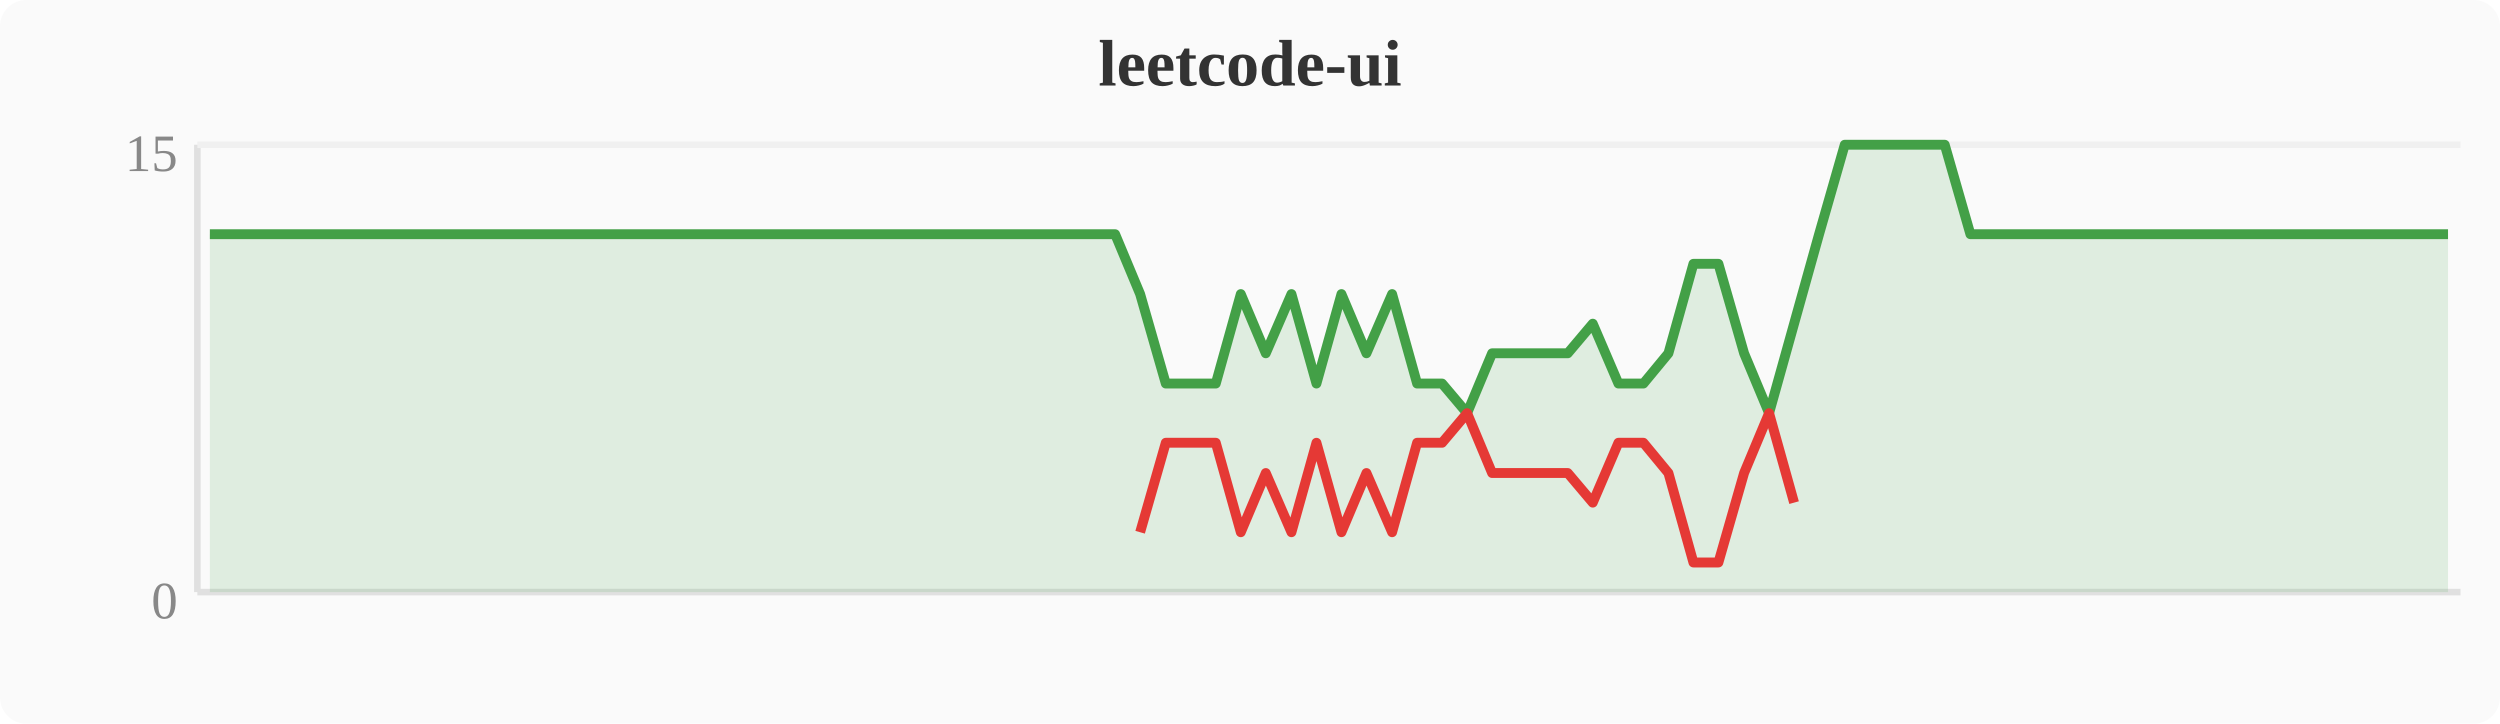
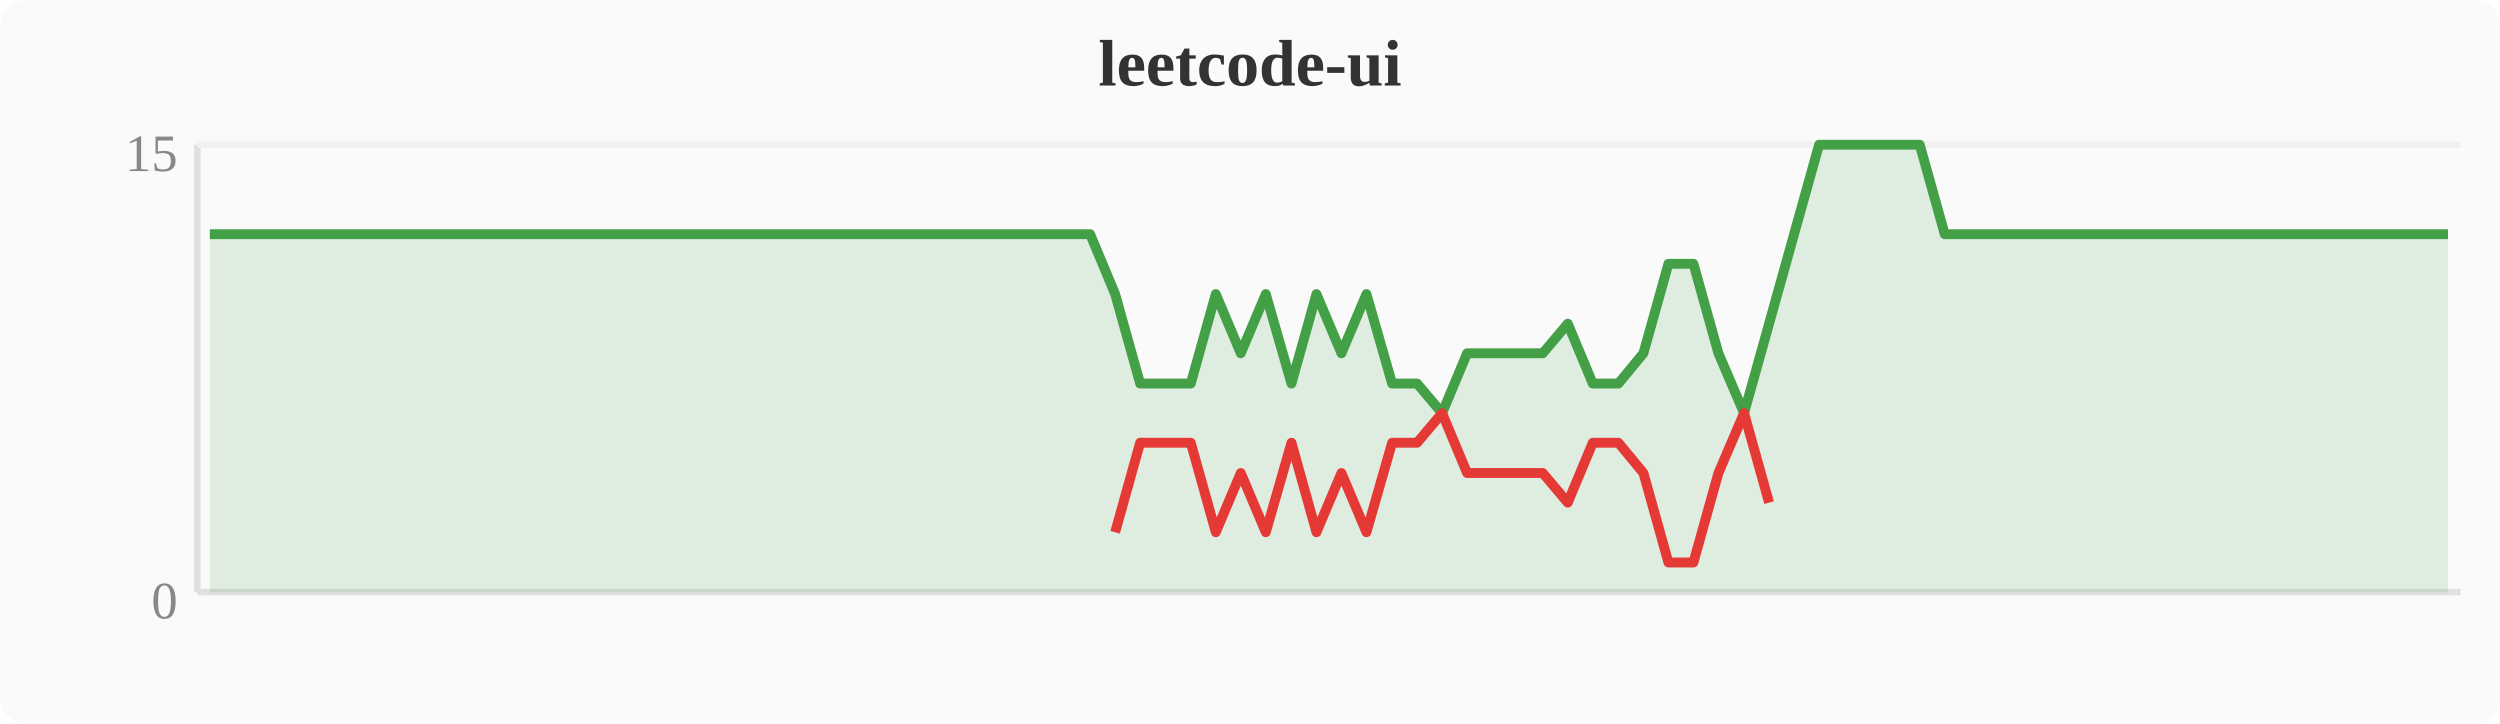
<svg xmlns="http://www.w3.org/2000/svg" width="380" height="110" viewBox="0 0 380 110">
  <rect width="380" height="110" fill="#fafafa" rx="4" />
  <text x="190" y="13" text-anchor="middle" font-size="10" font-weight="bold" fill="#333">leetcode-ui</text>
  <line x1="30" y1="22" x2="30" y2="90" stroke="#e0e0e0" stroke-width="1" />
  <line x1="30" y1="90" x2="374" y2="90" stroke="#e0e0e0" stroke-width="1" />
  <line x1="30" y1="22" x2="374" y2="22" stroke="#f0f0f0" stroke-width="1" />
  <text x="27" y="94" text-anchor="end" font-size="8" fill="#888">0</text>
  <text x="27" y="26" text-anchor="end" font-size="8" fill="#888">15</text>
-   <polygon points="31.9,35.6 35.7,35.6 39.6,35.6 43.4,35.6 47.2,35.6 51.0,35.6 54.8,35.6 58.7,35.6 62.5,35.6 66.3,35.6 70.1,35.6 74.0,35.6 77.8,35.6 81.6,35.6 85.4,35.6 89.2,35.6 93.1,35.6 96.9,35.6 100.7,35.6 104.5,35.6 108.4,35.6 112.2,35.6 116.0,35.6 119.8,35.6 123.6,35.6 127.5,35.6 131.3,35.6 135.1,35.6 138.9,35.6 142.8,35.6 146.6,35.6 150.4,35.6 154.2,35.6 158.0,35.6 161.9,35.6 165.7,35.6 169.5,35.6 173.3,44.7 177.2,58.3 181.0,58.3 184.8,58.3 188.6,44.7 192.4,53.7 196.3,44.7 200.1,58.3 203.9,44.7 207.7,53.7 211.6,44.7 215.4,58.3 219.2,58.3 223.0,62.8 226.8,53.7 230.7,53.7 234.5,53.7 238.3,53.7 242.1,49.2 246.0,58.3 249.8,58.3 253.6,53.7 257.4,40.1 261.2,40.1 265.1,53.7 268.9,62.8 272.7,49.2 276.5,35.6 280.4,22.0 284.2,22.0 288.0,22.0 291.8,22.0 295.6,22.0 299.5,35.6 303.3,35.6 307.1,35.6 310.9,35.6 314.8,35.6 318.6,35.6 322.4,35.6 326.2,35.6 330.0,35.6 333.9,35.6 337.7,35.6 341.5,35.6 345.3,35.6 349.2,35.6 353.0,35.6 356.8,35.6 360.6,35.6 364.4,35.6 368.3,35.6 372.1,35.6 372.1,90 31.9,90" fill="#43a047" opacity="0.15" />
-   <polyline points="31.9,35.6 35.7,35.6 39.6,35.6 43.4,35.6 47.2,35.6 51.0,35.6 54.8,35.6 58.7,35.6 62.5,35.6 66.3,35.6 70.1,35.6 74.0,35.6 77.8,35.6 81.6,35.6 85.4,35.6 89.2,35.6 93.1,35.6 96.9,35.6 100.7,35.6 104.5,35.6 108.4,35.6 112.2,35.6 116.0,35.6 119.8,35.6 123.6,35.6 127.5,35.6 131.3,35.6 135.1,35.6 138.9,35.6 142.8,35.6 146.6,35.6 150.4,35.6 154.2,35.6 158.0,35.6 161.9,35.6 165.7,35.6 169.5,35.6 173.3,44.7 177.2,58.3 181.0,58.3 184.8,58.3 188.6,44.7 192.4,53.7 196.3,44.7 200.1,58.3 203.9,44.7 207.7,53.7 211.6,44.7 215.4,58.3 219.2,58.3 223.0,62.8 226.8,53.7 230.7,53.7 234.5,53.7 238.3,53.7 242.1,49.2 246.0,58.3 249.8,58.3 253.6,53.7 257.4,40.1 261.2,40.1 265.1,53.7 268.9,62.8 272.7,49.2 276.5,35.6 280.4,22.0 284.2,22.0 288.0,22.0 291.8,22.0 295.6,22.0 299.5,35.6 303.3,35.6 307.1,35.6 310.9,35.6 314.8,35.6 318.6,35.6 322.4,35.6 326.2,35.6 330.0,35.6 333.9,35.6 337.7,35.6 341.5,35.6 345.3,35.6 349.2,35.6 353.0,35.6 356.8,35.6 360.6,35.6 364.4,35.6 368.3,35.6 372.1,35.6" fill="none" stroke="#43a047" stroke-width="1.5" stroke-linejoin="round" />
-   <polyline points="173.3,80.9 177.2,67.3 181.0,67.3 184.8,67.3 188.6,80.9 192.4,71.9 196.3,80.9 200.1,67.3 203.9,80.9 207.7,71.9 211.6,80.9 215.4,67.3 219.2,67.3 223.0,62.8 226.8,71.9 230.7,71.9 234.5,71.9 238.3,71.9 242.1,76.4 246.0,67.3 249.8,67.3 253.6,71.9 257.4,85.5 261.2,85.5 265.1,71.9 268.9,62.8 272.7,76.4" fill="none" stroke="#e53935" stroke-width="1.5" stroke-linejoin="round" />
+   <polygon points="31.9,35.6 35.7,35.6 39.6,35.6 43.4,35.6 47.2,35.6 51.0,35.6 54.8,35.6 58.7,35.6 62.5,35.6 66.3,35.6 70.1,35.6 74.0,35.6 77.8,35.6 81.6,35.6 85.4,35.6 89.2,35.6 93.1,35.6 96.9,35.6 100.7,35.6 104.5,35.6 108.4,35.6 112.2,35.6 116.0,35.6 119.8,35.6 123.6,35.6 127.5,35.6 131.3,35.6 135.1,35.6 138.9,35.6 142.8,35.6 146.6,35.6 150.4,35.6 154.2,35.6 158.0,35.6 161.9,35.6 165.7,35.6 169.5,44.7 173.3,58.3 177.2,58.3 181.0,58.3 184.8,44.7 188.6,53.7 192.4,44.7 196.3,58.3 200.1,44.7 203.9,53.7 207.7,44.7 211.6,58.3 215.4,58.3 219.2,62.8 223.0,53.7 226.8,53.7 230.7,53.7 234.5,53.7 238.3,49.2 242.1,58.3 246.0,58.3 249.8,53.7 253.6,40.1 257.4,40.1 261.2,53.7 265.1,62.8 268.9,49.2 272.7,35.6 276.5,22.0 280.4,22.0 284.2,22.0 288.0,22.0 291.8,22.0 295.6,35.6 299.5,35.6 303.3,35.6 307.1,35.6 310.9,35.6 314.8,35.6 318.6,35.6 322.4,35.6 326.2,35.6 330.0,35.6 333.9,35.6 337.7,35.6 341.5,35.6 345.3,35.6 349.2,35.6 353.0,35.6 356.8,35.6 360.6,35.6 364.4,35.6 368.3,35.6 372.1,35.6 372.1,90 31.9,90" fill="#43a047" opacity="0.15" />
+   <polyline points="31.9,35.6 35.7,35.6 39.6,35.6 43.4,35.6 47.2,35.6 51.0,35.6 54.8,35.6 58.7,35.6 62.5,35.6 66.3,35.6 70.1,35.6 74.0,35.6 77.8,35.6 81.6,35.6 85.4,35.6 89.2,35.6 93.1,35.6 96.9,35.6 100.7,35.6 104.5,35.6 108.4,35.6 112.2,35.6 116.0,35.6 119.8,35.6 123.6,35.6 127.5,35.6 131.3,35.6 135.1,35.6 138.9,35.6 142.8,35.6 146.6,35.6 150.4,35.6 154.2,35.6 158.0,35.6 161.9,35.6 165.7,35.6 169.5,44.7 173.3,58.3 177.2,58.3 181.0,58.3 184.8,44.7 188.6,53.7 192.4,44.7 196.3,58.3 200.1,44.7 203.9,53.7 207.7,44.7 211.6,58.3 215.4,58.3 219.2,62.8 223.0,53.7 226.8,53.7 230.7,53.7 234.5,53.7 238.3,49.2 242.1,58.3 246.0,58.3 249.8,53.7 253.6,40.1 257.4,40.1 261.2,53.7 265.1,62.8 268.9,49.2 272.7,35.6 276.5,22.0 280.4,22.0 284.2,22.0 288.0,22.0 291.8,22.0 295.6,35.6 299.5,35.6 303.3,35.6 307.1,35.6 310.9,35.6 314.8,35.6 318.6,35.6 322.4,35.6 326.2,35.6 330.0,35.6 333.9,35.6 337.7,35.6 341.5,35.6 345.3,35.6 349.2,35.6 353.0,35.6 356.8,35.6 360.6,35.6 364.4,35.6 368.3,35.6 372.1,35.6" fill="none" stroke="#43a047" stroke-width="1.5" stroke-linejoin="round" />
+   <polyline points="169.5,80.9 173.3,67.3 177.2,67.3 181.0,67.3 184.8,80.9 188.6,71.9 192.4,80.9 196.3,67.3 200.1,80.9 203.9,71.9 207.7,80.9 211.6,67.3 215.4,67.3 219.2,62.8 223.0,71.9 226.8,71.9 230.7,71.9 234.5,71.9 238.3,76.4 242.1,67.3 246.0,67.3 249.8,71.9 253.6,85.5 257.4,85.5 261.2,71.9 265.1,62.8 268.9,76.4" fill="none" stroke="#e53935" stroke-width="1.5" stroke-linejoin="round" />
</svg>
